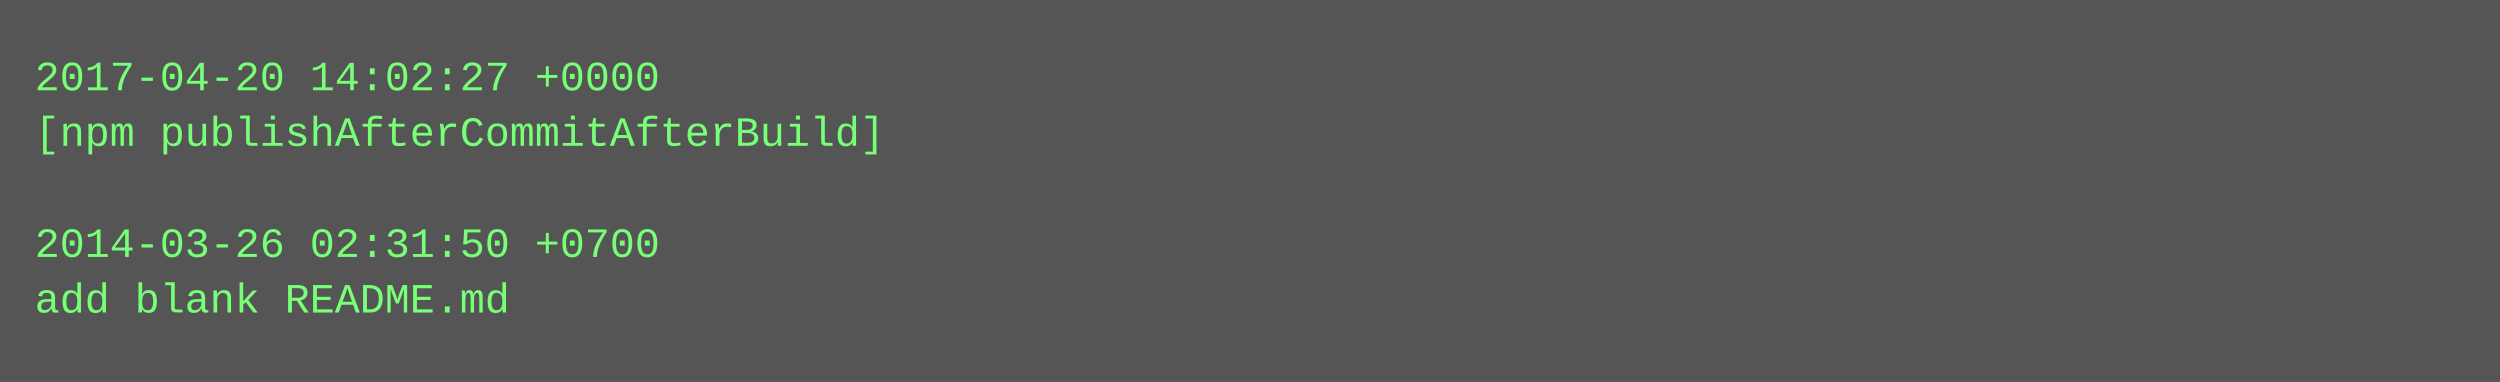
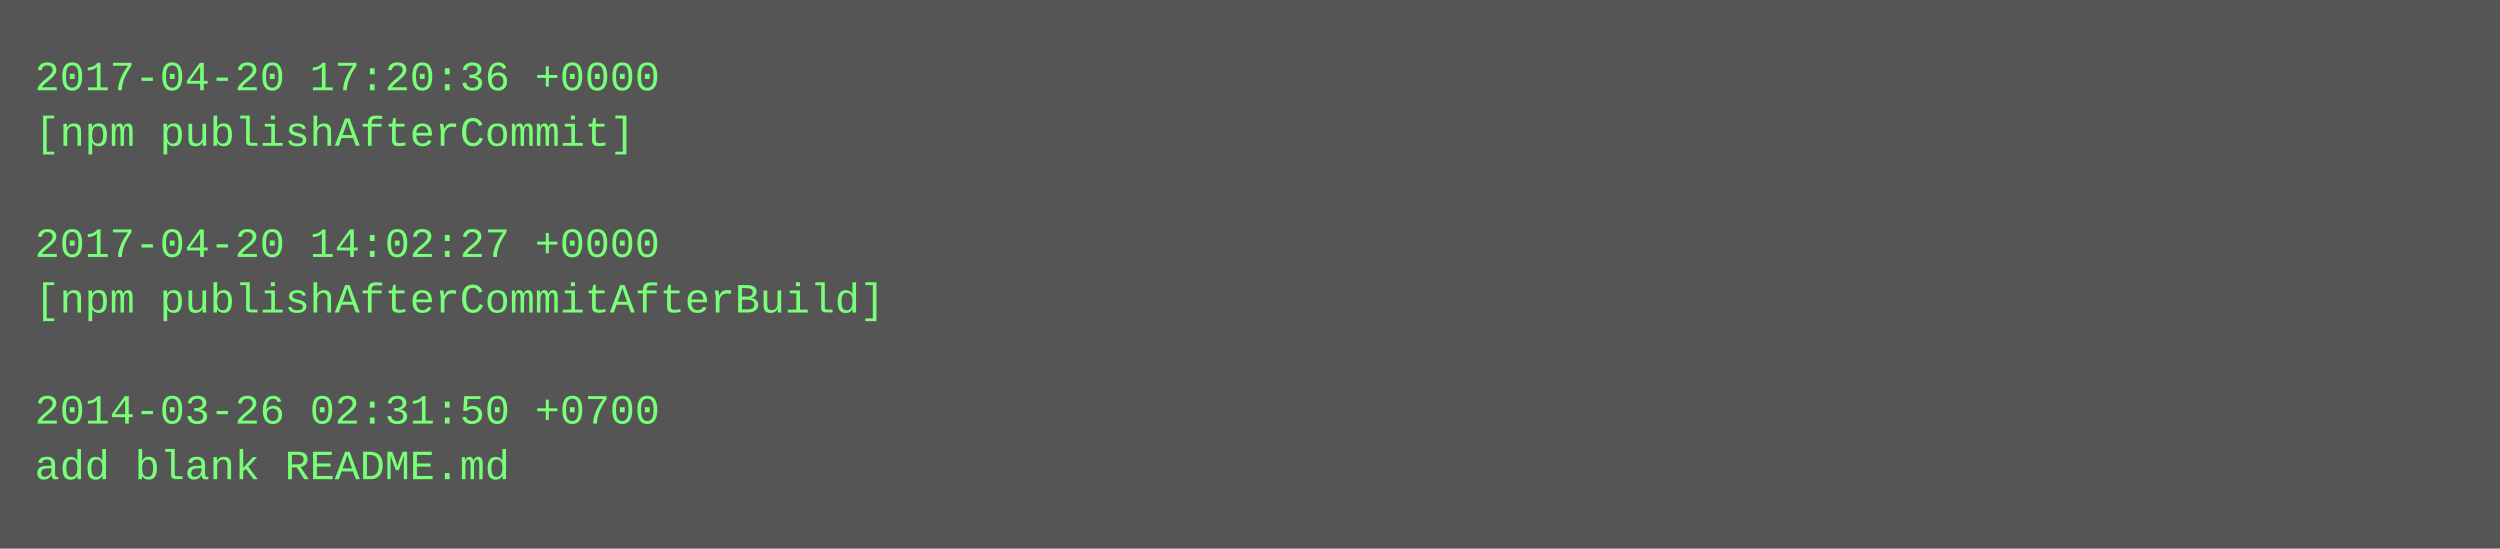
- <svg xmlns="http://www.w3.org/2000/svg" height="110" width="720">
-   <rect height="110" fill="#555" width="720" />
+ <svg xmlns="http://www.w3.org/2000/svg" height="158" width="720">
+   <rect height="158" fill="#555" width="720" />
  <text fill="#7f7" font-family="Courier New" font-size="12" xml:space="preserve">
-     <tspan x="10" y="26">2017-04-20 14:02:27 +0000</tspan>
-     <tspan x="10" y="42">[npm publishAfterCommitAfterBuild]</tspan>
+     <tspan x="10" y="26">2017-04-20 17:20:36 +0000</tspan>
+     <tspan x="10" y="42">[npm publishAfterCommit]</tspan>
    <tspan x="10" y="58" />
-     <tspan x="10" y="74">2014-03-26 02:31:50 +0700</tspan>
-     <tspan x="10" y="90">add blank README.md</tspan>
+     <tspan x="10" y="74">2017-04-20 14:02:27 +0000</tspan>
+     <tspan x="10" y="90">[npm publishAfterCommitAfterBuild]</tspan>
+     <tspan x="10" y="106" />
+     <tspan x="10" y="122">2014-03-26 02:31:50 +0700</tspan>
+     <tspan x="10" y="138">add blank README.md</tspan>
  </text>
</svg>
